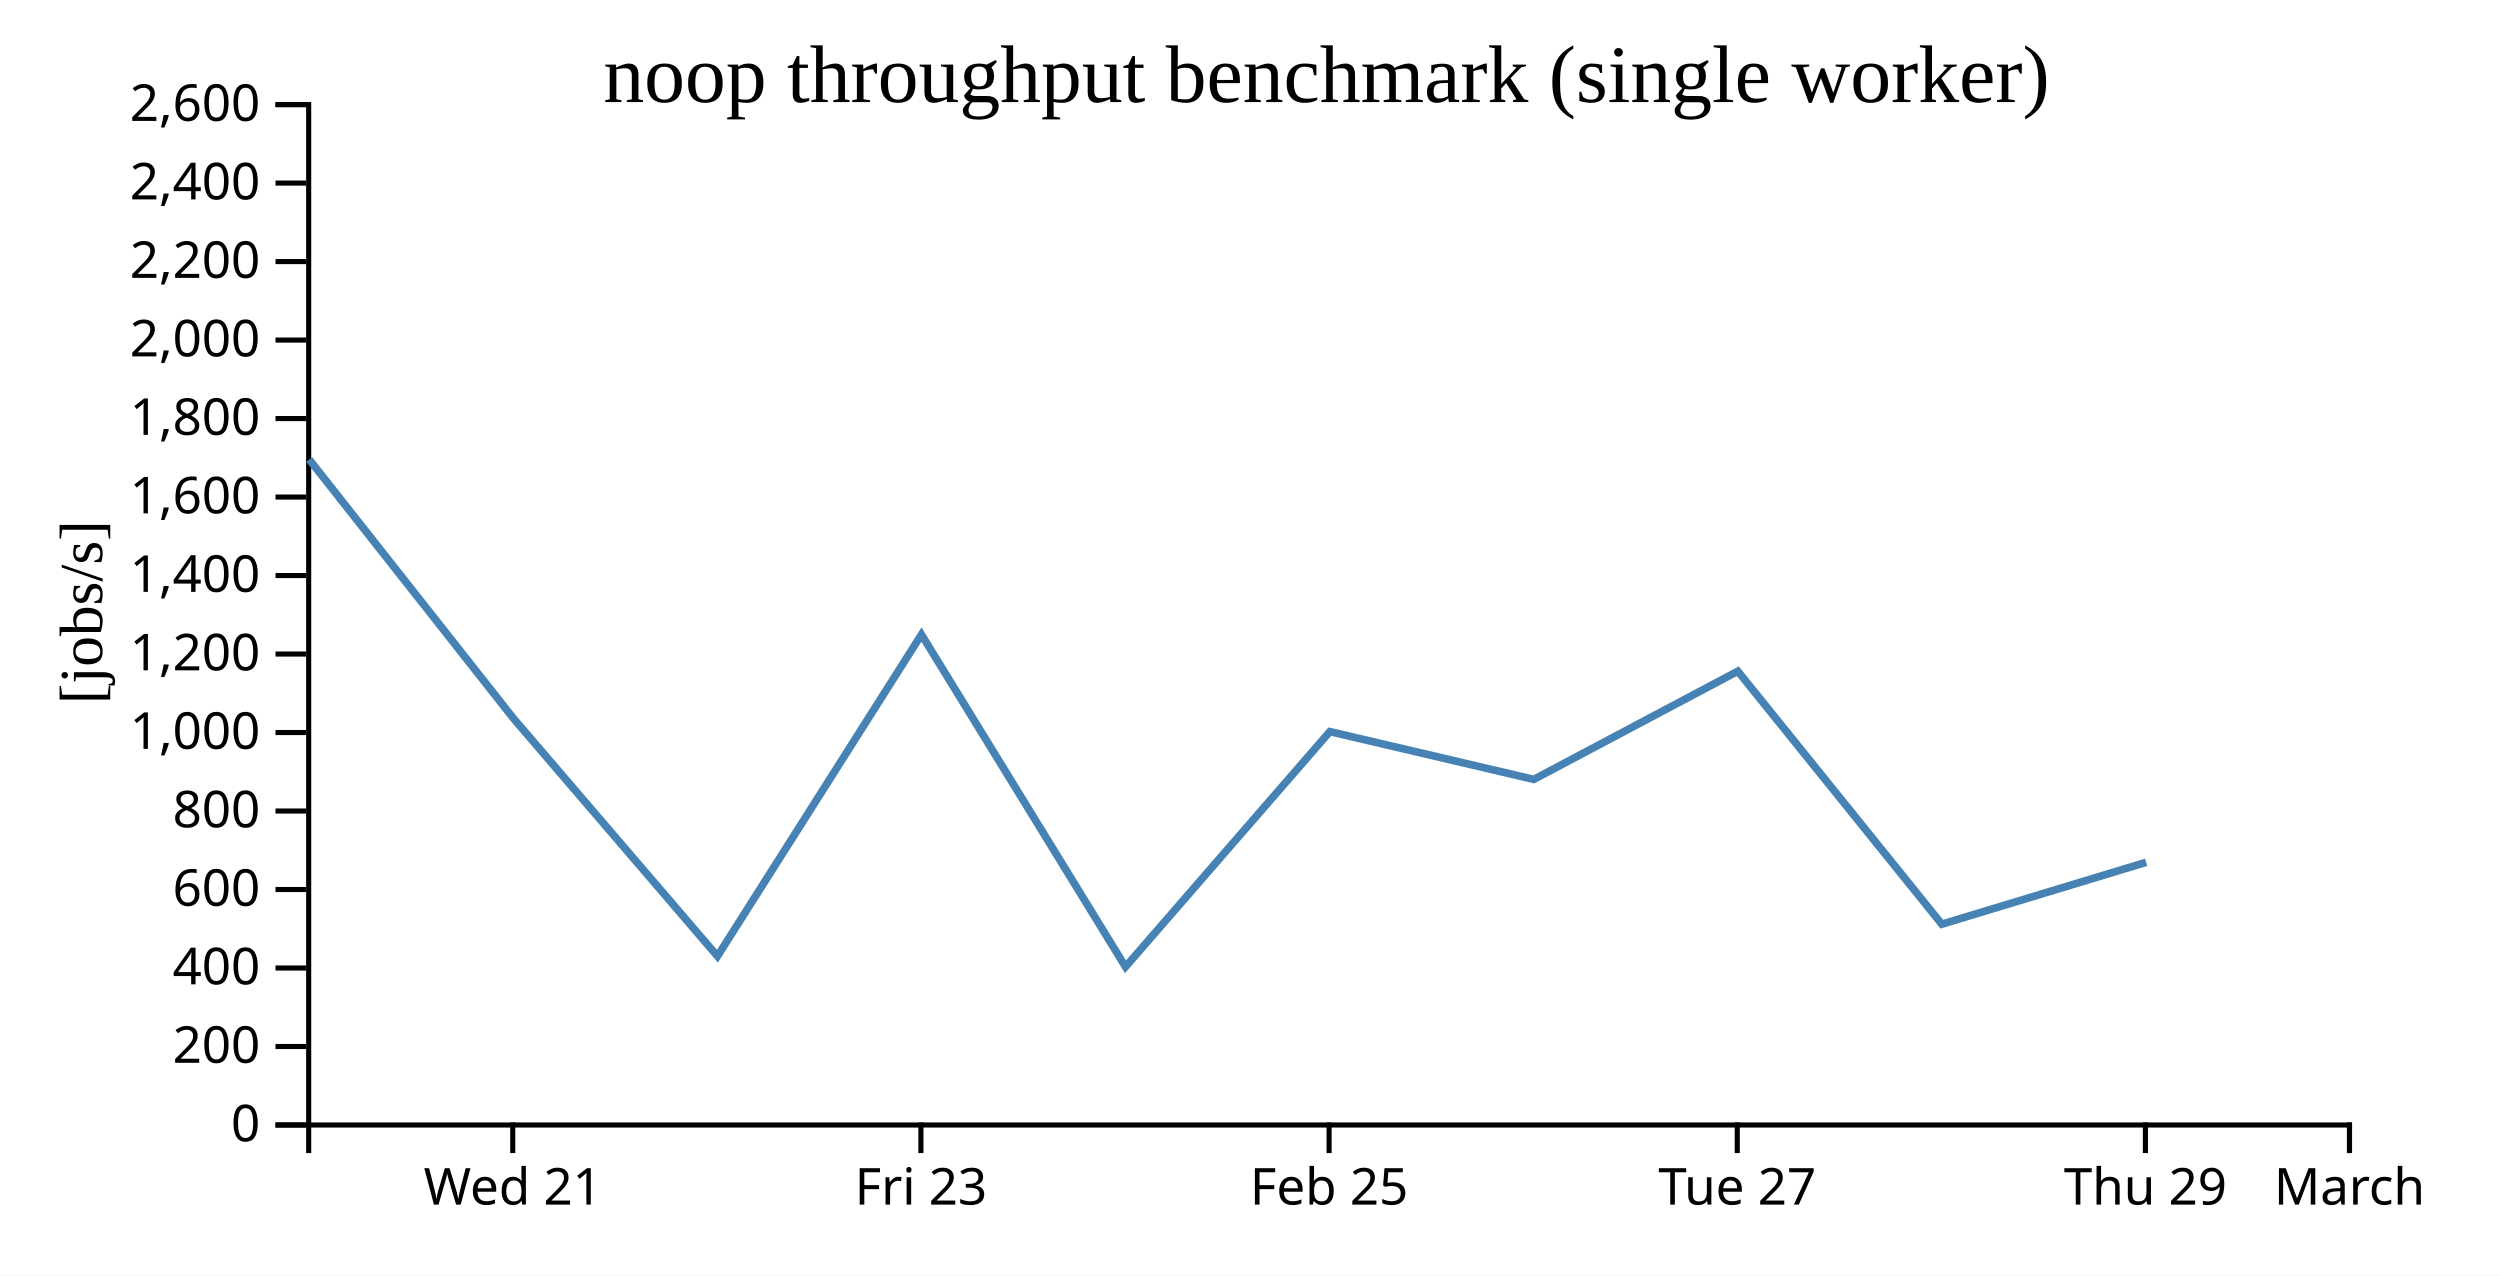
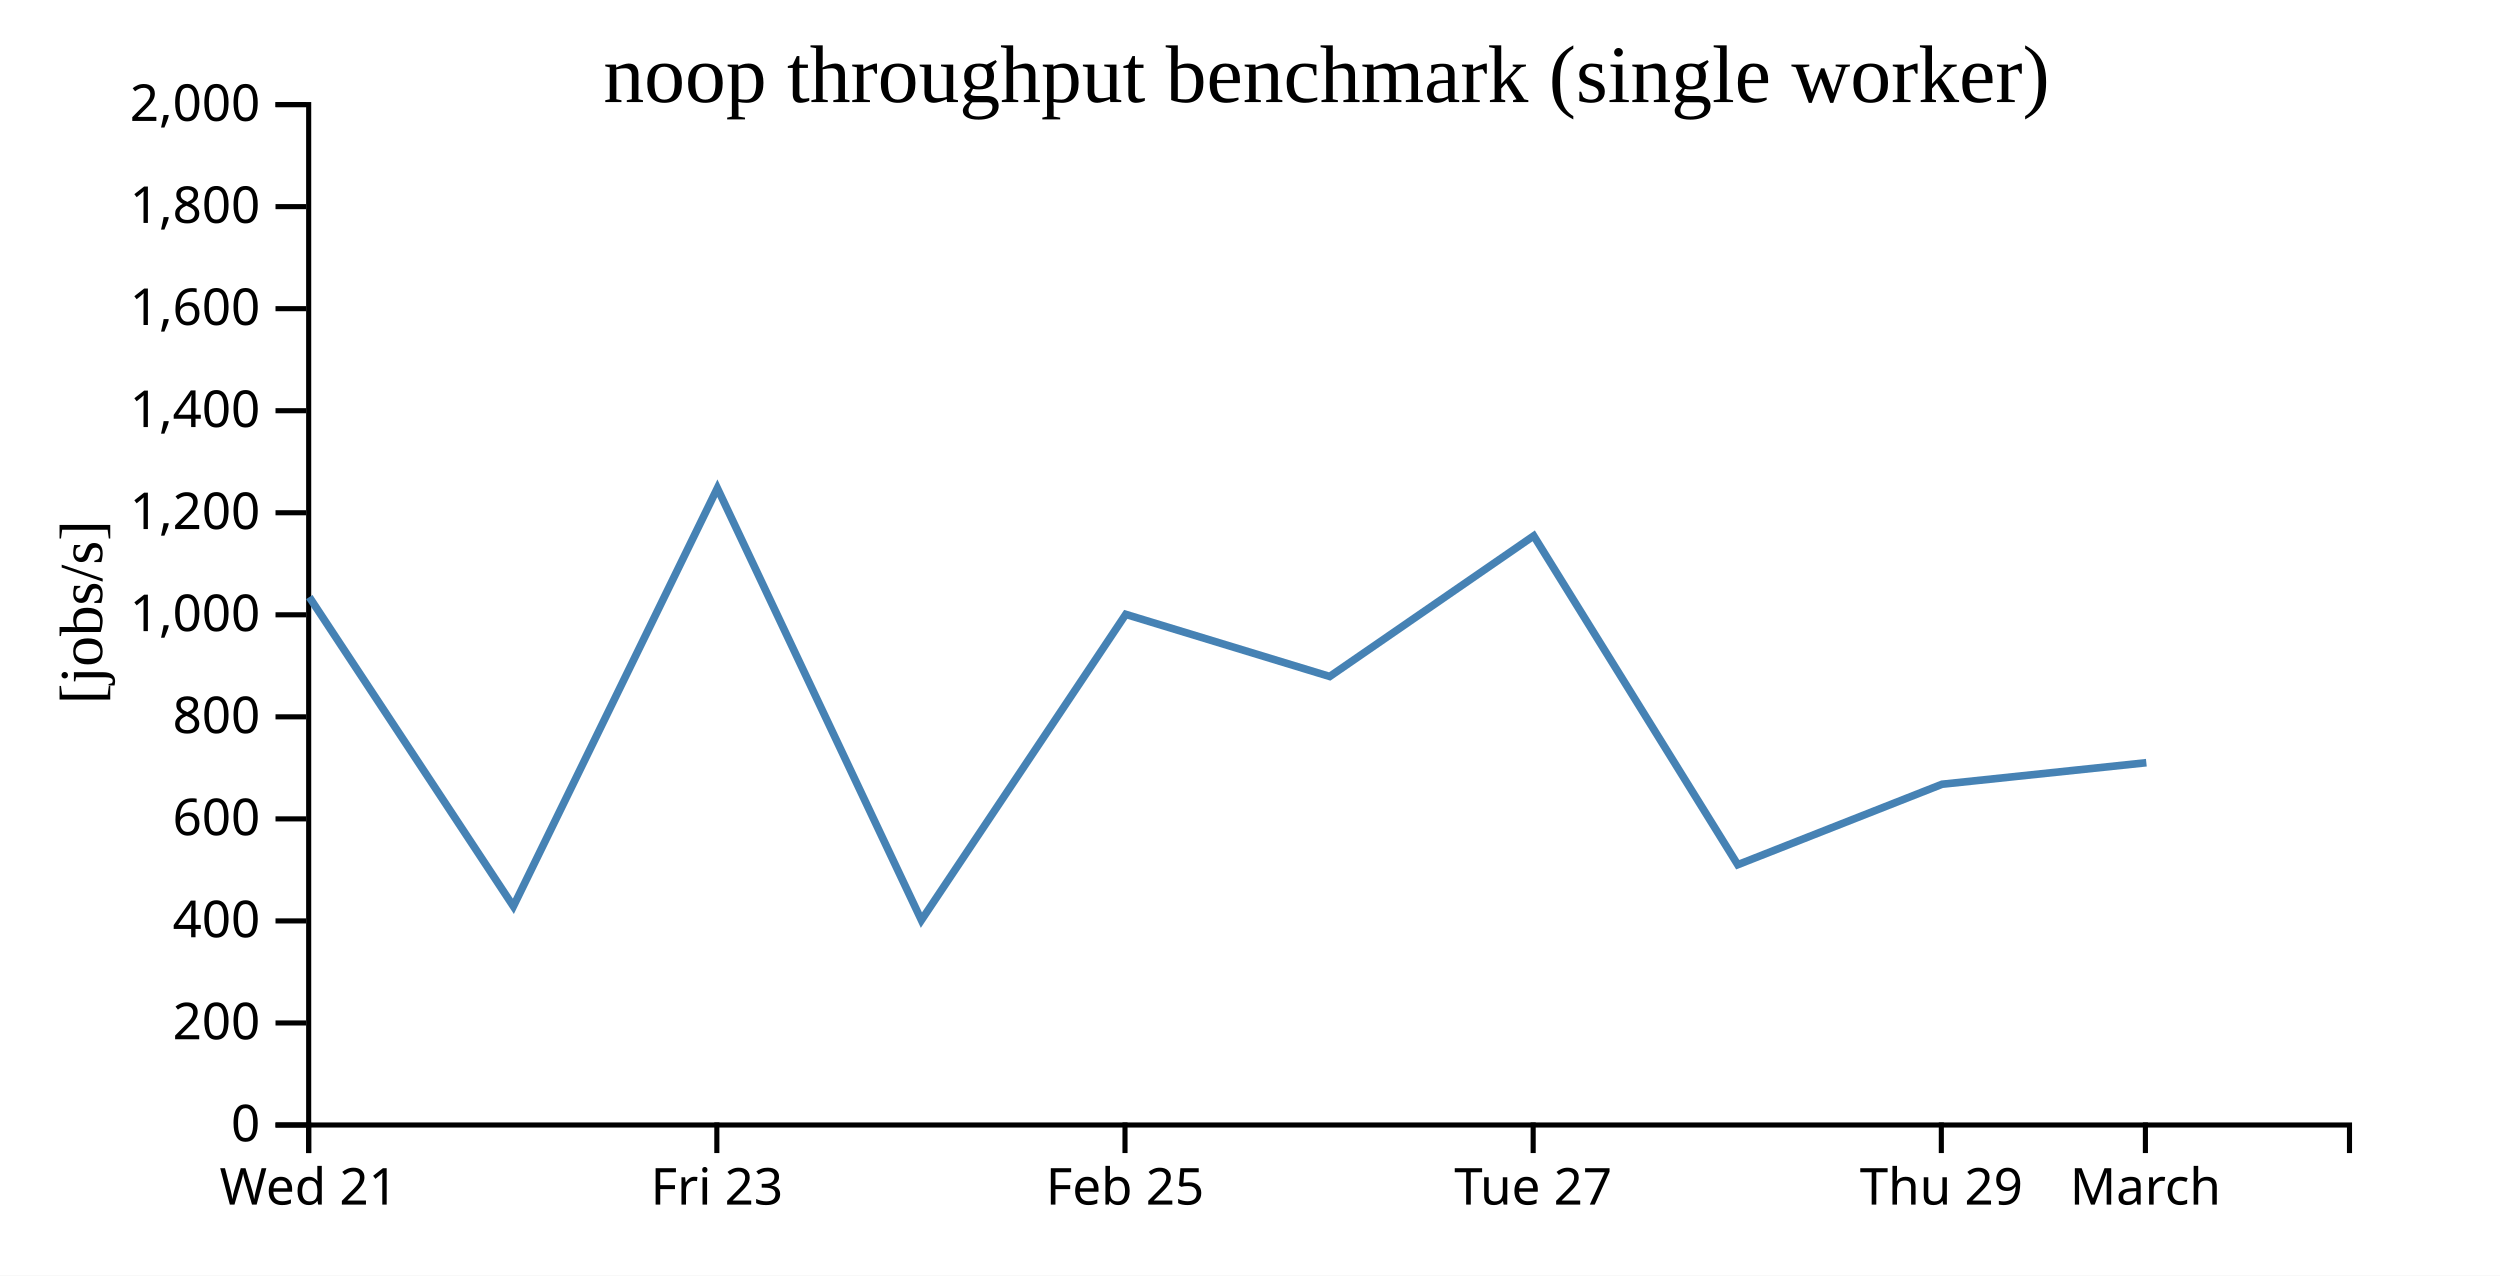
<svg xmlns="http://www.w3.org/2000/svg" width="490" height="250">
  <rect width="100%" height="100%" fill="white" />
  <g transform="translate(60,20)">
    <g transform="translate(0,200)" fill="none" font-size="10" font-family="sans-serif" text-anchor="middle">
      <path class="domain" stroke="currentColor" d="M0.5,6V0.5H400.5V6" />
-       <g class="tick" opacity="1" transform="translate(40.5,0)">
+       <g class="tick" opacity="1" transform="translate(0.5,0)">
        <line stroke="currentColor" y2="6" />
        <text fill="currentColor" y="9" dy="0.71em">Wed 21</text>
      </g>
-       <g class="tick" opacity="1" transform="translate(120.5,0)">
+       <g class="tick" opacity="1" transform="translate(80.5,0)">
        <line stroke="currentColor" y2="6" />
        <text fill="currentColor" y="9" dy="0.71em">Fri 23</text>
      </g>
-       <g class="tick" opacity="1" transform="translate(200.5,0)">
+       <g class="tick" opacity="1" transform="translate(160.5,0)">
        <line stroke="currentColor" y2="6" />
        <text fill="currentColor" y="9" dy="0.71em">Feb 25</text>
      </g>
-       <g class="tick" opacity="1" transform="translate(280.5,0)">
+       <g class="tick" opacity="1" transform="translate(240.5,0)">
        <line stroke="currentColor" y2="6" />
        <text fill="currentColor" y="9" dy="0.71em">Tue 27</text>
      </g>
-       <g class="tick" opacity="1" transform="translate(360.5,0)">
+       <g class="tick" opacity="1" transform="translate(320.5,0)">
        <line stroke="currentColor" y2="6" />
        <text fill="currentColor" y="9" dy="0.71em">Thu 29</text>
      </g>
-       <g class="tick" opacity="1" transform="translate(400.5,0)">
+       <g class="tick" opacity="1" transform="translate(360.5,0)">
        <line stroke="currentColor" y2="6" />
        <text fill="currentColor" y="9" dy="0.71em">March</text>
      </g>
    </g>
    <g fill="none" font-size="10" font-family="sans-serif" text-anchor="end">
      <path class="domain" stroke="currentColor" d="M-6,200.5H0.5V0.5H-6" />
      <g class="tick" opacity="1" transform="translate(0,200.5)">
        <line stroke="currentColor" x2="-6" />
        <text fill="currentColor" x="-9" dy="0.32em">0</text>
      </g>
-       <g class="tick" opacity="1" transform="translate(0,185.1154)">
+       <g class="tick" opacity="1" transform="translate(0,180.5)">
        <line stroke="currentColor" x2="-6" />
        <text fill="currentColor" x="-9" dy="0.32em">200</text>
      </g>
-       <g class="tick" opacity="1" transform="translate(0,169.7308)">
+       <g class="tick" opacity="1" transform="translate(0,160.5)">
        <line stroke="currentColor" x2="-6" />
        <text fill="currentColor" x="-9" dy="0.32em">400</text>
      </g>
-       <g class="tick" opacity="1" transform="translate(0,154.3462)">
+       <g class="tick" opacity="1" transform="translate(0,140.5)">
        <line stroke="currentColor" x2="-6" />
        <text fill="currentColor" x="-9" dy="0.32em">600</text>
      </g>
-       <g class="tick" opacity="1" transform="translate(0,138.9615)">
+       <g class="tick" opacity="1" transform="translate(0,120.5)">
        <line stroke="currentColor" x2="-6" />
        <text fill="currentColor" x="-9" dy="0.32em">800</text>
      </g>
-       <g class="tick" opacity="1" transform="translate(0,123.5769)">
+       <g class="tick" opacity="1" transform="translate(0,100.5)">
        <line stroke="currentColor" x2="-6" />
        <text fill="currentColor" x="-9" dy="0.32em">1,000</text>
      </g>
-       <g class="tick" opacity="1" transform="translate(0,108.1923)">
+       <g class="tick" opacity="1" transform="translate(0,80.5)">
        <line stroke="currentColor" x2="-6" />
        <text fill="currentColor" x="-9" dy="0.32em">1,200</text>
      </g>
-       <g class="tick" opacity="1" transform="translate(0,92.80769)">
+       <g class="tick" opacity="1" transform="translate(0,60.5)">
        <line stroke="currentColor" x2="-6" />
        <text fill="currentColor" x="-9" dy="0.32em">1,400</text>
      </g>
-       <g class="tick" opacity="1" transform="translate(0,77.42308)">
+       <g class="tick" opacity="1" transform="translate(0,40.5)">
        <line stroke="currentColor" x2="-6" />
        <text fill="currentColor" x="-9" dy="0.32em">1,600</text>
      </g>
-       <g class="tick" opacity="1" transform="translate(0,62.03846)">
+       <g class="tick" opacity="1" transform="translate(0,20.5)">
        <line stroke="currentColor" x2="-6" />
        <text fill="currentColor" x="-9" dy="0.32em">1,800</text>
      </g>
-       <g class="tick" opacity="1" transform="translate(0,46.65385)">
+       <g class="tick" opacity="1" transform="translate(0,0.5)">
        <line stroke="currentColor" x2="-6" />
        <text fill="currentColor" x="-9" dy="0.32em">2,000</text>
-       </g>
-       <g class="tick" opacity="1" transform="translate(0,31.26923)">
-         <line stroke="currentColor" x2="-6" />
-         <text fill="currentColor" x="-9" dy="0.32em">2,200</text>
-       </g>
-       <g class="tick" opacity="1" transform="translate(0,15.88462)">
-         <line stroke="currentColor" x2="-6" />
-         <text fill="currentColor" x="-9" dy="0.32em">2,400</text>
-       </g>
-       <g class="tick" opacity="1" transform="translate(0,0.5)">
-         <line stroke="currentColor" x2="-6" />
-         <text fill="currentColor" x="-9" dy="0.32em">2,600</text>
      </g>
    </g>
    <text text-anchor="middle" style="font-size: 12px" transform="rotate(-90)" y="-40" x="-100">[jobs/s]</text>
    <text text-anchor="middle" style="font-size: 16px" y="0" x="200">noop throughput benchmark (single worker)</text>
-     <path fill="none" stroke="steelblue" stroke-width="1.5" d="M0.607,70.062L40.619,120.79L80.62,167.414L120.603,104.376L160.595,169.498L200.646,123.396L240.62,132.762L280.61,111.559L320.597,161.141L360.647,149.008" />
+     <path fill="none" stroke="steelblue" stroke-width="1.5" d="M0.619,97.028L40.62,157.638L80.603,75.689L120.595,160.347L160.646,100.415L200.62,112.59L240.61,85.027L280.597,149.483L320.647,133.71L360.684,129.488" />
  </g>
</svg>
